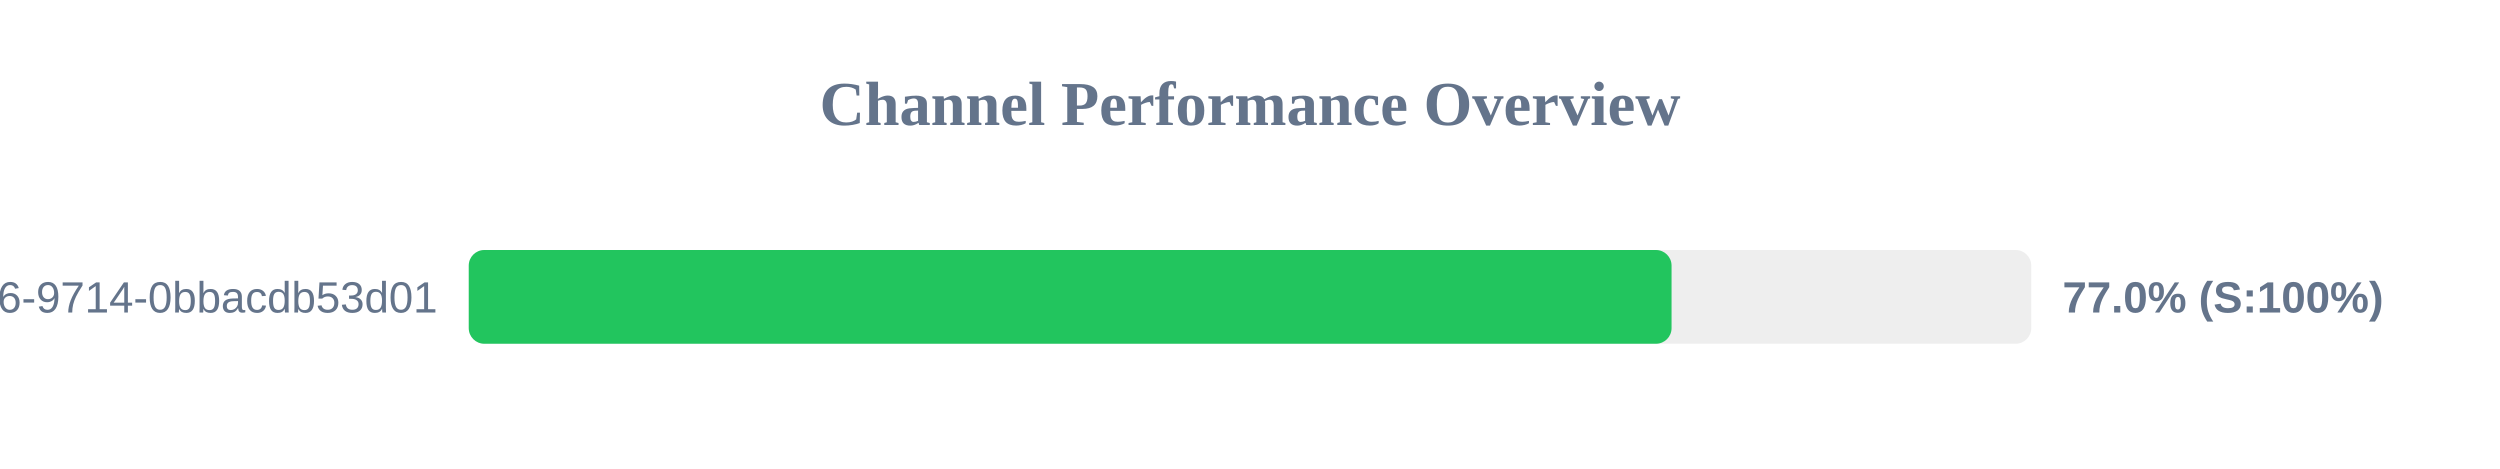
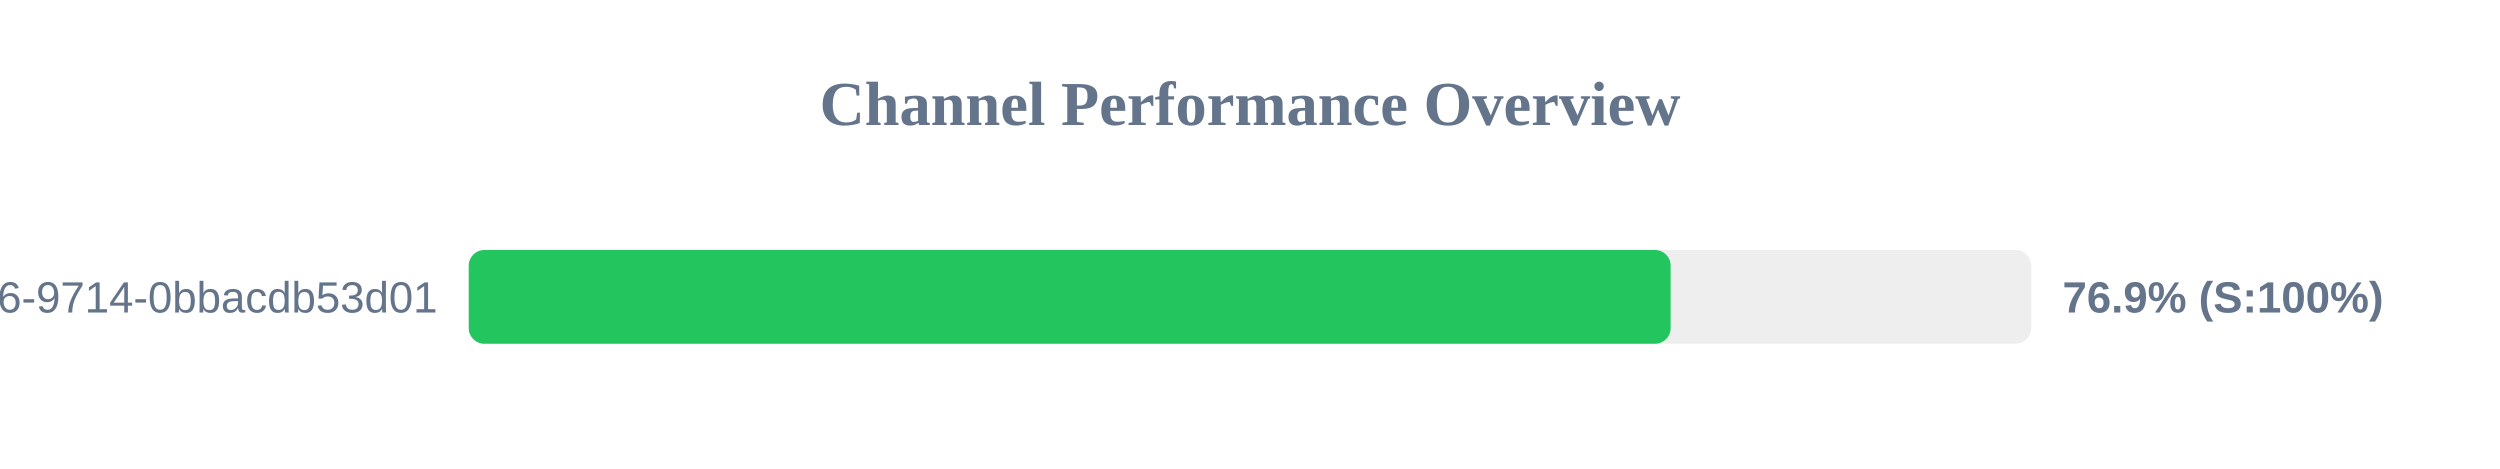
<svg xmlns="http://www.w3.org/2000/svg" width="800" height="150" version="1.1">
  <style>
        .row { font: 14px Arial; fill: #64748b; }
        .score { font: bold 14px Arial; fill: #64748b; }
    </style>
  <text x="400" y="40" text-anchor="middle" font-size="20px" font-weight="bold" fill="#64748b">Channel Performance Overview</text>
  <rect x="150" y="80" width="500" height="30" fill="#eee" rx="5" />
-   <rect x="150" y="80" width="384.9" height="30" fill="#22c55e" rx="5" />
+   <rect x="150" y="80" width="384.6" height="30" fill="#22c55e" rx="5" />
  <text x="140" y="100" text-anchor="end" class="row">?uuid=23125f6e-ec56-4c26-9714-0bbacdb53d01</text>
-   <text x="660" y="100" text-anchor="start" class="score">77.0% (S:100%)</text>
+   <text x="660" y="100" text-anchor="start" class="score">76.9% (S:100%)</text>
</svg>
